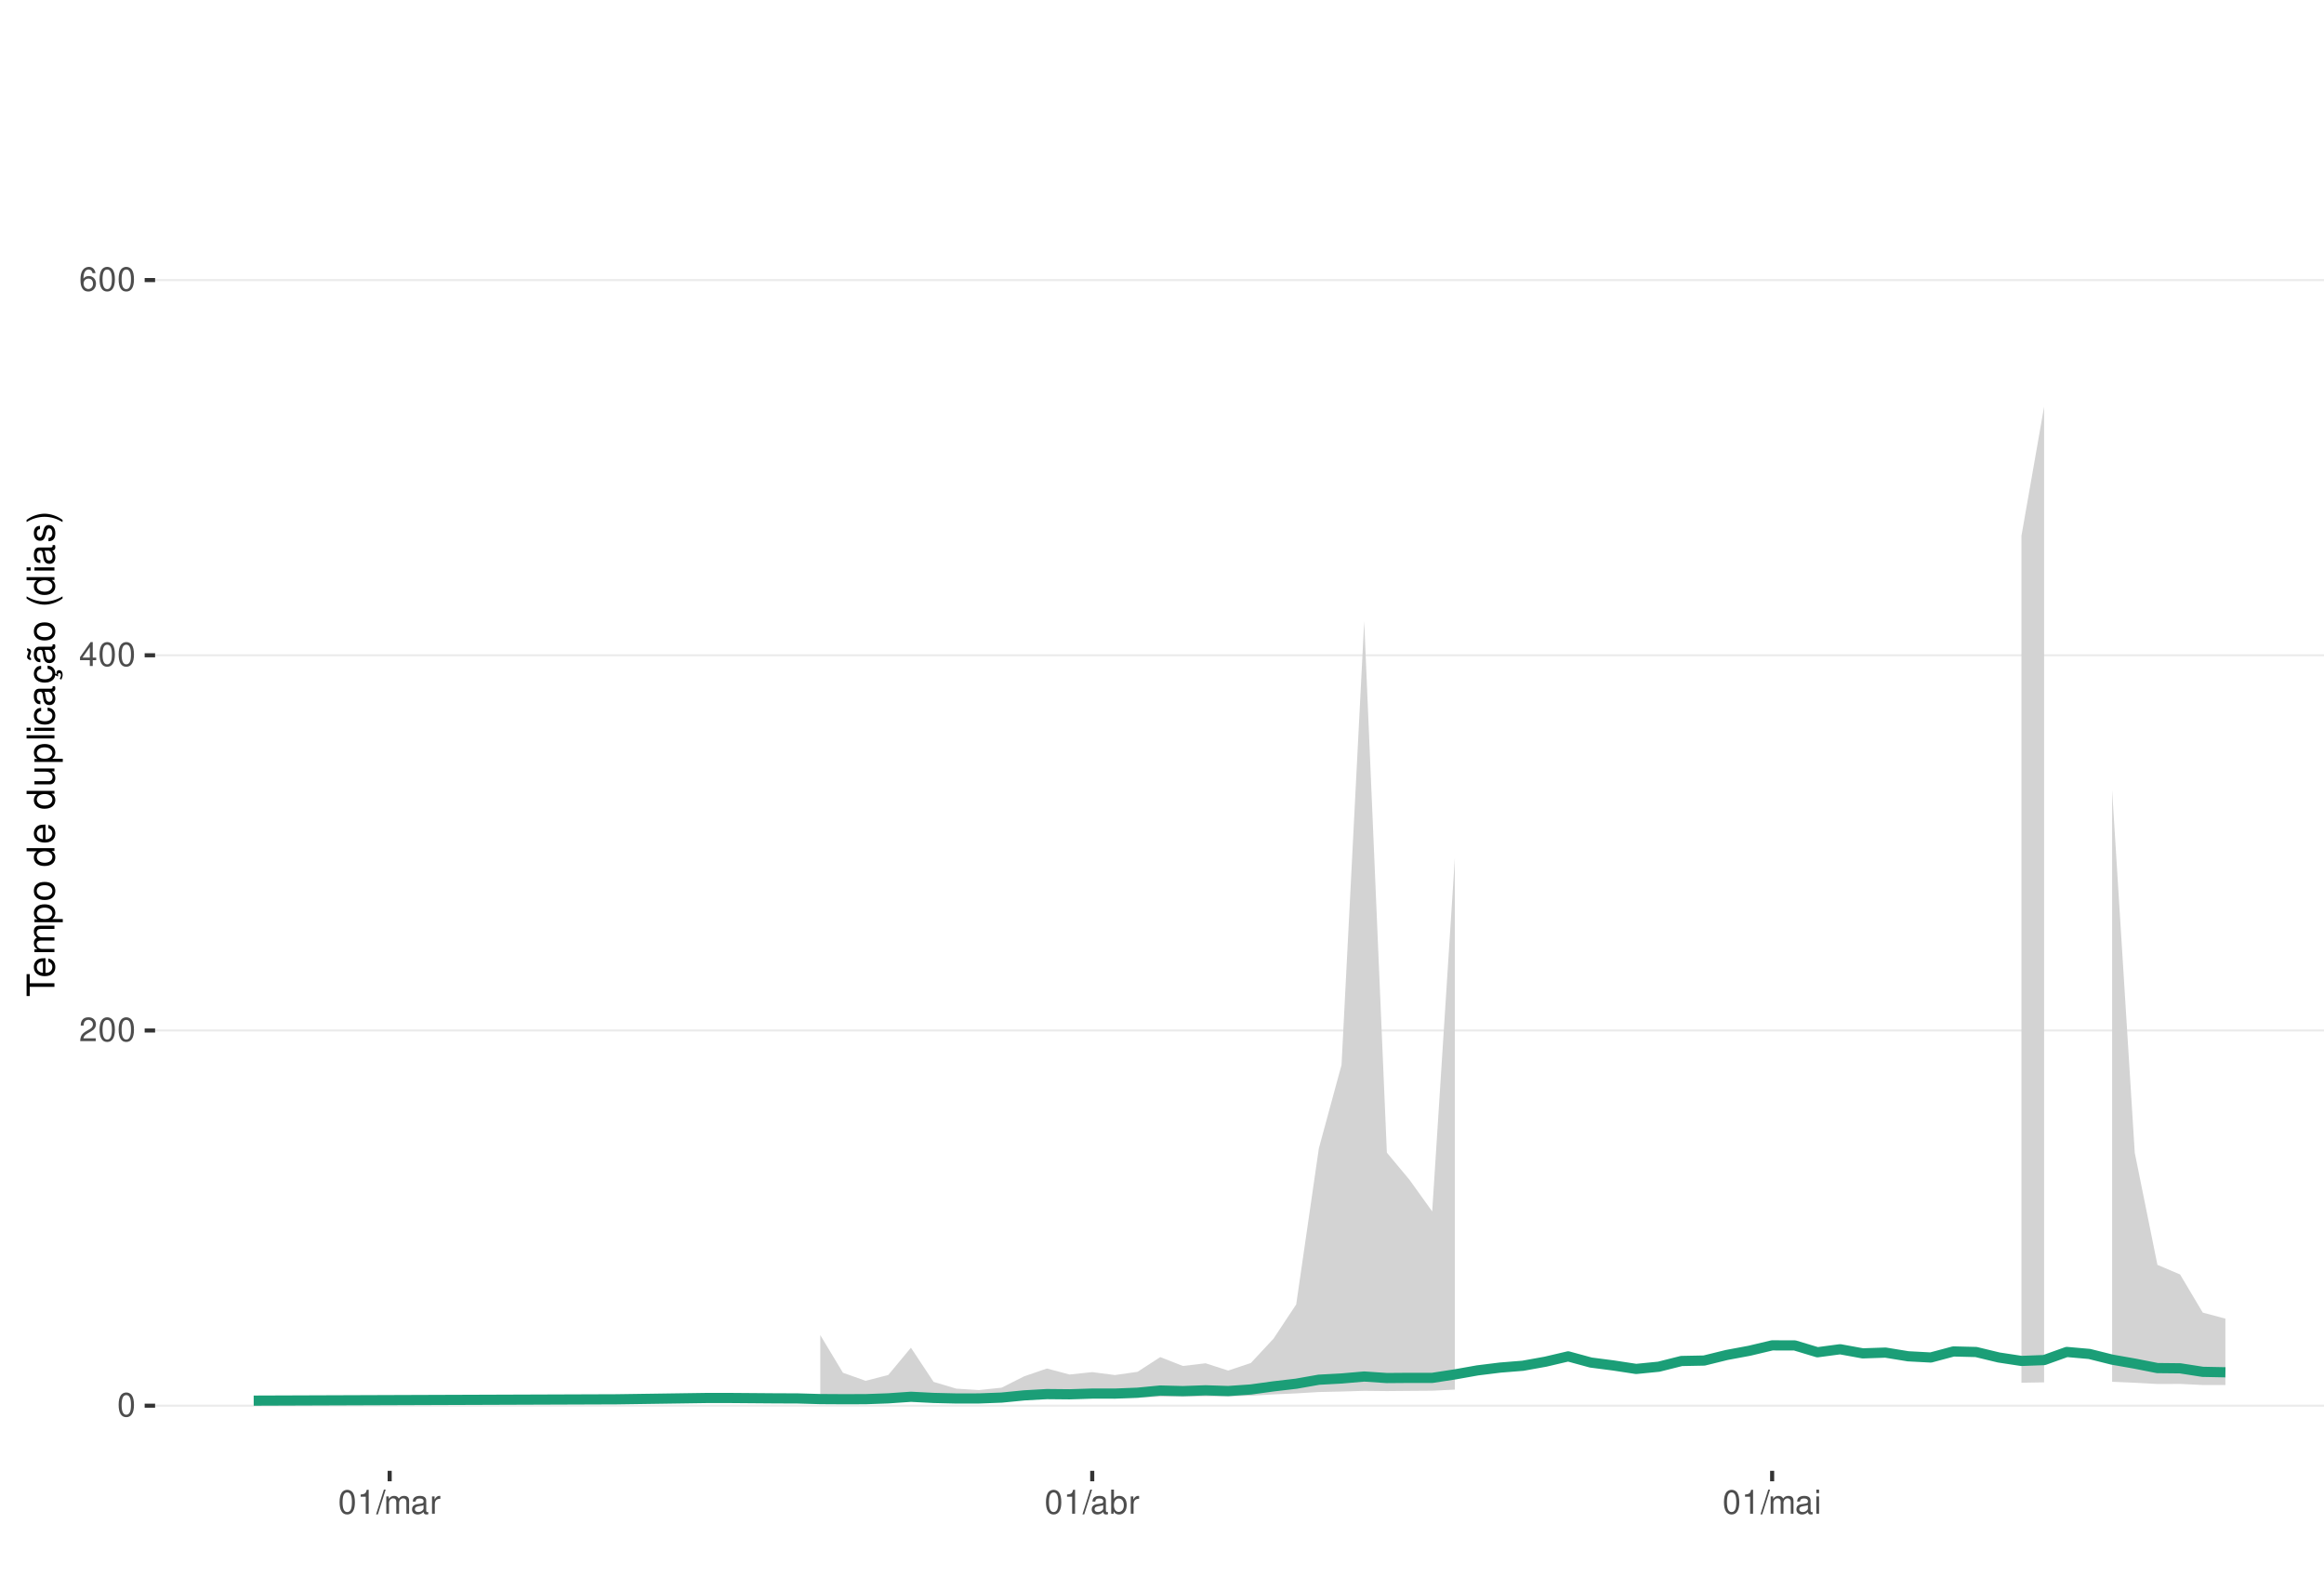
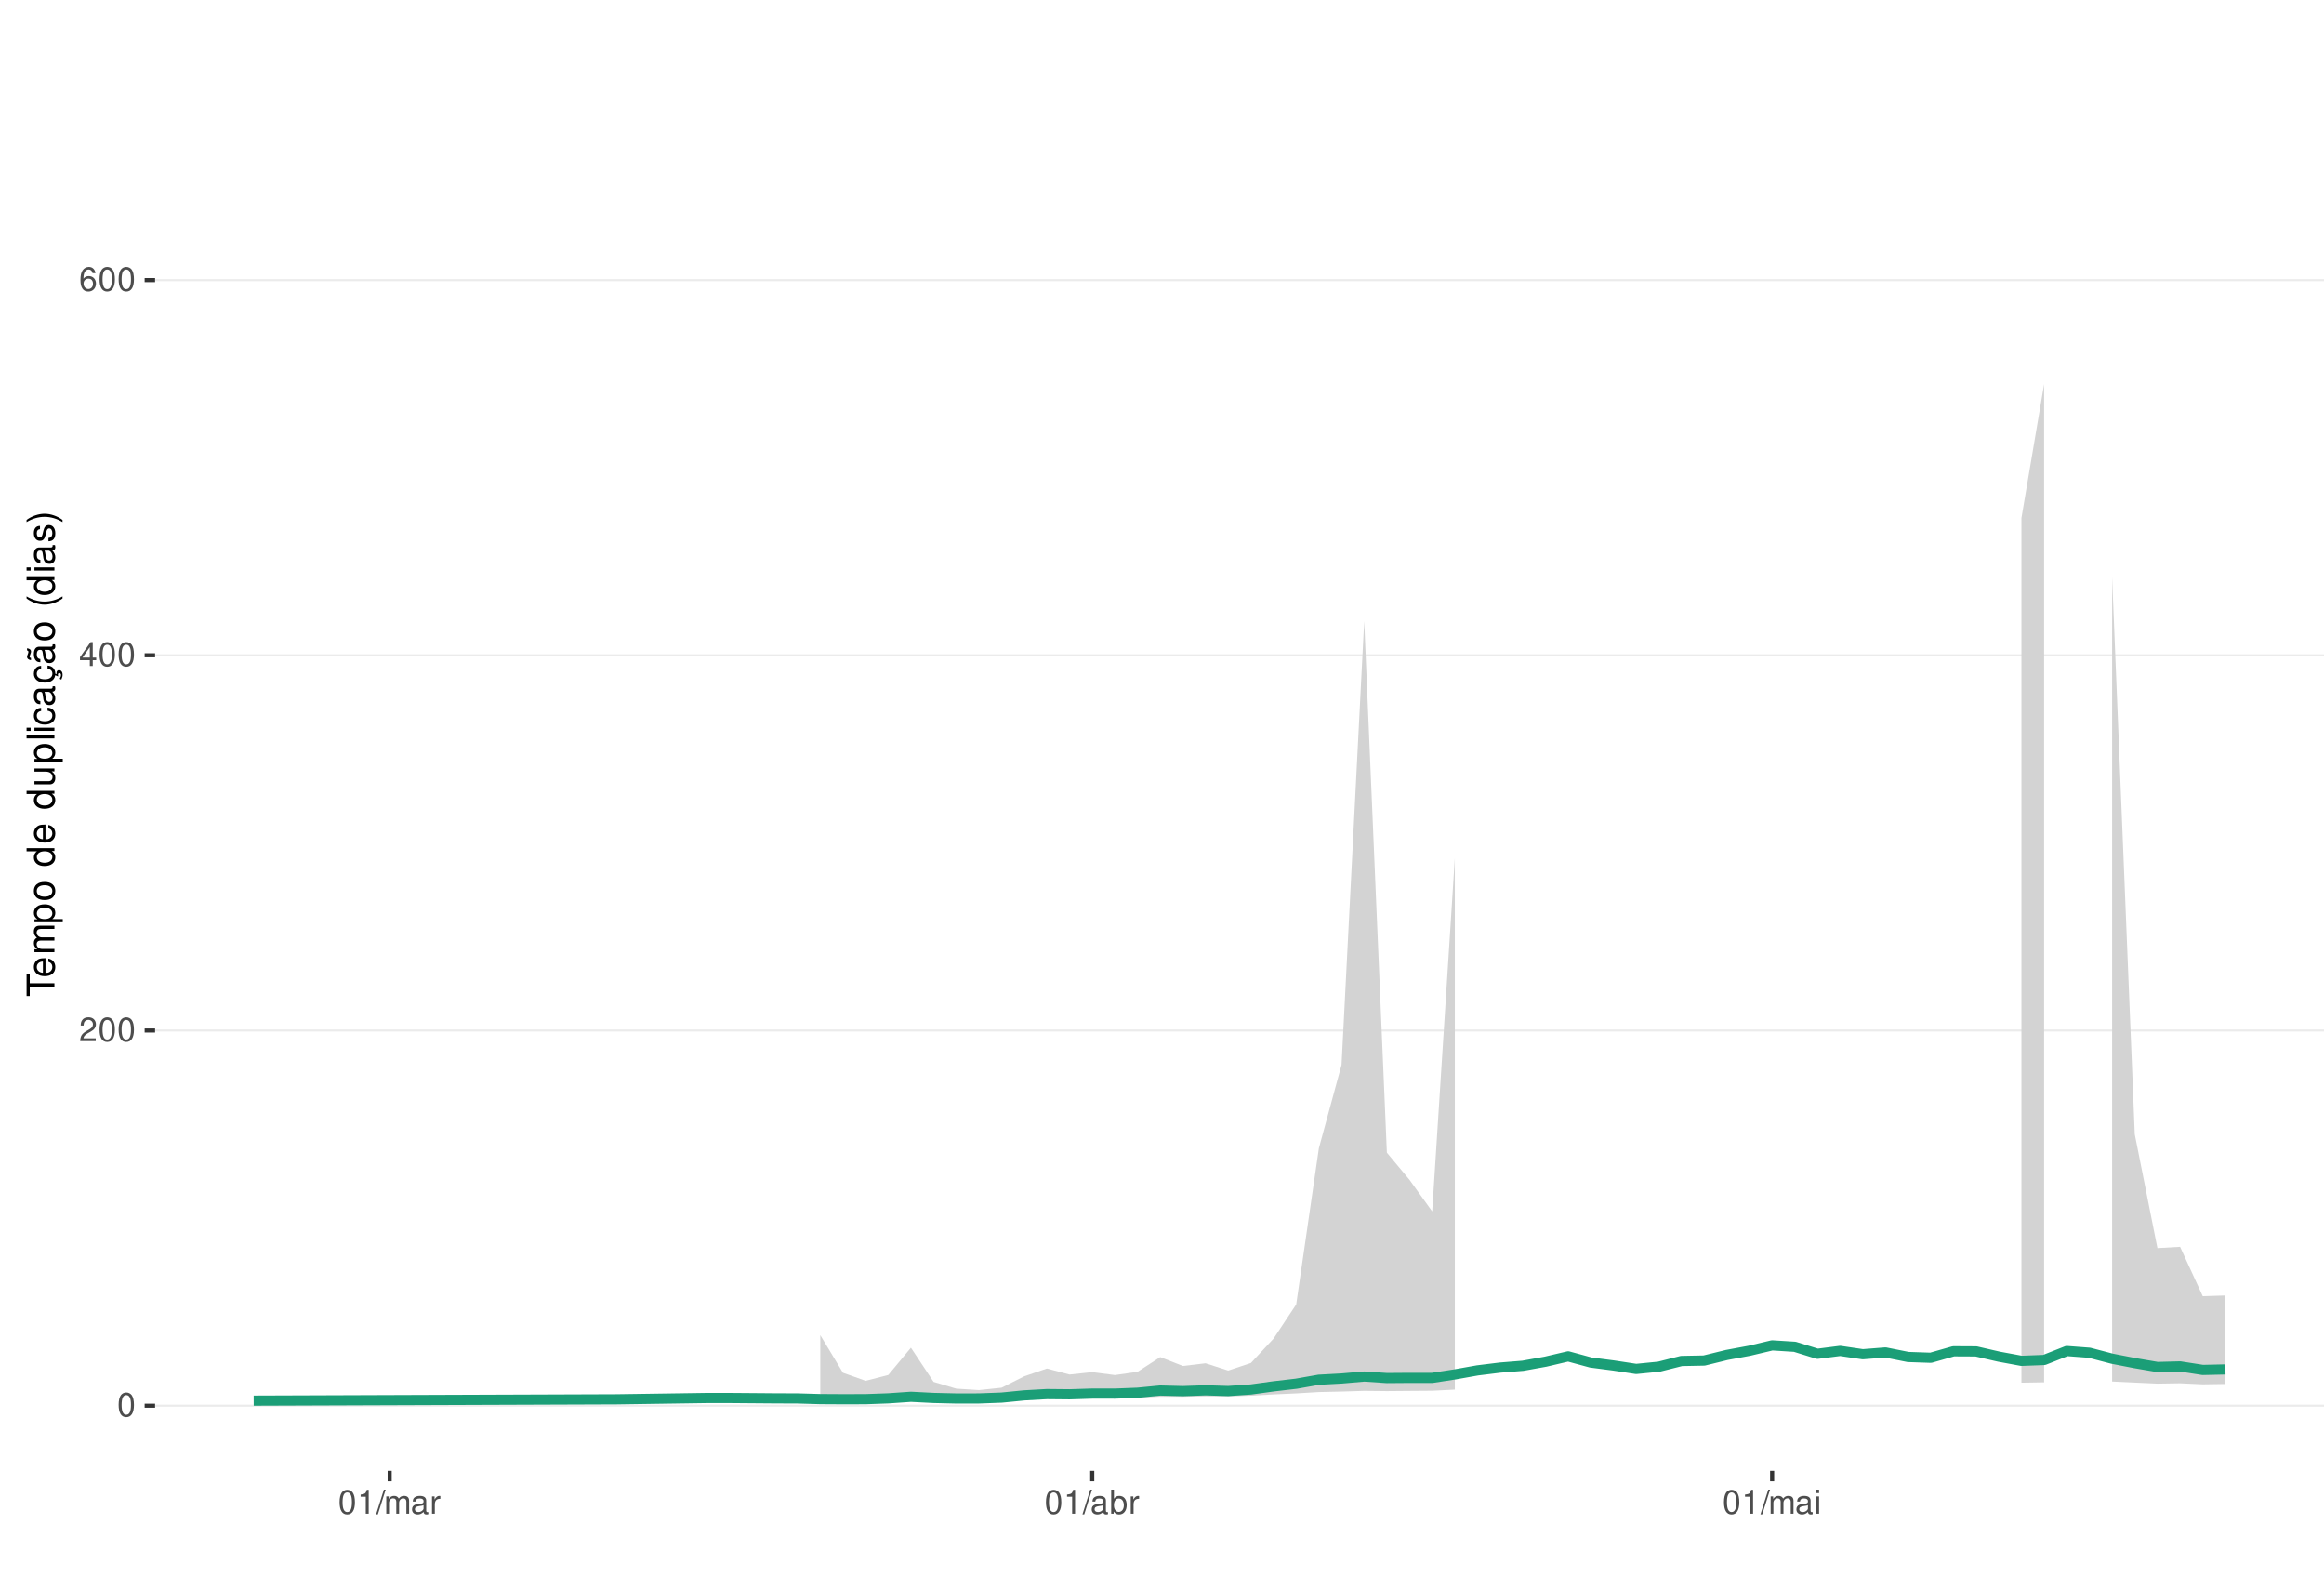
<svg xmlns="http://www.w3.org/2000/svg" xmlns:xlink="http://www.w3.org/1999/xlink" width="609pt" height="413pt" viewBox="0 0 609 413" version="1.1">
  <defs>
    <g>
      <symbol overflow="visible" id="glyph0-0">
        <path style="stroke:none;" d="" />
      </symbol>
      <symbol overflow="visible" id="glyph0-1">
        <path style="stroke:none;" d="M 2.375 -6.266 C 1.812 -6.266 1.297 -6 0.969 -5.578 C 0.578 -5.016 0.375 -4.188 0.375 -3.031 C 0.375 -0.922 1.062 0.203 2.375 0.203 C 3.672 0.203 4.391 -0.922 4.391 -2.984 C 4.391 -4.188 4.203 -5 3.797 -5.578 C 3.469 -6 2.953 -6.266 2.375 -6.266 Z M 2.375 -5.578 C 3.203 -5.578 3.609 -4.75 3.609 -3.047 C 3.609 -1.266 3.219 -0.438 2.359 -0.438 C 1.562 -0.438 1.156 -1.297 1.156 -3.016 C 1.156 -4.75 1.562 -5.578 2.375 -5.578 Z M 2.375 -5.578 " />
      </symbol>
      <symbol overflow="visible" id="glyph0-2">
        <path style="stroke:none;" d="M 4.375 -0.75 L 1.156 -0.75 C 1.234 -1.266 1.5 -1.594 2.266 -2.062 L 3.125 -2.547 C 3.984 -3.016 4.422 -3.656 4.422 -4.438 C 4.422 -4.953 4.219 -5.438 3.859 -5.781 C 3.484 -6.109 3.031 -6.266 2.453 -6.266 C 1.672 -6.266 1.094 -5.984 0.766 -5.438 C 0.547 -5.109 0.453 -4.719 0.438 -4.094 L 1.188 -4.094 C 1.219 -4.516 1.266 -4.766 1.375 -4.984 C 1.578 -5.359 1.969 -5.594 2.438 -5.594 C 3.125 -5.594 3.641 -5.094 3.641 -4.422 C 3.641 -3.906 3.359 -3.484 2.812 -3.172 L 2.016 -2.703 C 0.734 -1.969 0.359 -1.375 0.297 -0.016 L 4.375 -0.016 Z M 4.375 -0.75 " />
      </symbol>
      <symbol overflow="visible" id="glyph0-3">
        <path style="stroke:none;" d="M 2.828 -1.516 L 2.828 0 L 3.594 0 L 3.594 -1.516 L 4.5 -1.516 L 4.5 -2.203 L 3.594 -2.203 L 3.594 -6.266 L 3.031 -6.266 L 0.25 -2.312 L 0.25 -1.516 Z M 2.828 -2.203 L 0.906 -2.203 L 2.828 -4.953 Z M 2.828 -2.203 " />
      </symbol>
      <symbol overflow="visible" id="glyph0-4">
        <path style="stroke:none;" d="M 4.312 -4.625 C 4.156 -5.656 3.5 -6.266 2.578 -6.266 C 1.891 -6.266 1.297 -5.922 0.922 -5.359 C 0.531 -4.75 0.375 -3.984 0.375 -2.859 C 0.375 -1.797 0.516 -1.141 0.891 -0.578 C 1.219 -0.062 1.75 0.203 2.438 0.203 C 3.594 0.203 4.438 -0.672 4.438 -1.891 C 4.438 -3.047 3.656 -3.859 2.562 -3.859 C 1.953 -3.859 1.484 -3.641 1.156 -3.172 C 1.156 -4.719 1.641 -5.578 2.516 -5.578 C 3.062 -5.578 3.422 -5.234 3.547 -4.625 Z M 2.469 -3.188 C 3.203 -3.188 3.656 -2.672 3.656 -1.828 C 3.656 -1.047 3.141 -0.469 2.438 -0.469 C 1.734 -0.469 1.188 -1.078 1.188 -1.875 C 1.188 -2.656 1.719 -3.188 2.469 -3.188 Z M 2.469 -3.188 " />
      </symbol>
      <symbol overflow="visible" id="glyph0-5">
        <path style="stroke:none;" d="M 2.234 -4.453 L 2.234 0 L 3 0 L 3 -6.266 L 2.5 -6.266 C 2.234 -5.297 2.062 -5.172 0.891 -5.016 L 0.891 -4.453 Z M 2.234 -4.453 " />
      </symbol>
      <symbol overflow="visible" id="glyph0-6">
        <path style="stroke:none;" d="M 1.984 -6.312 L -0.062 0.172 L 0.406 0.172 L 2.453 -6.312 Z M 1.984 -6.312 " />
      </symbol>
      <symbol overflow="visible" id="glyph0-7">
        <path style="stroke:none;" d="M 0.609 -4.531 L 0.609 0 L 1.328 0 L 1.328 -2.844 C 1.328 -3.5 1.812 -4.031 2.391 -4.031 C 2.938 -4.031 3.234 -3.703 3.234 -3.125 L 3.234 0 L 3.969 0 L 3.969 -2.844 C 3.969 -3.5 4.438 -4.031 5.031 -4.031 C 5.562 -4.031 5.875 -3.703 5.875 -3.125 L 5.875 0 L 6.594 0 L 6.594 -3.406 C 6.594 -4.219 6.125 -4.672 5.281 -4.672 C 4.672 -4.672 4.312 -4.484 3.891 -3.969 C 3.625 -4.453 3.25 -4.672 2.672 -4.672 C 2.062 -4.672 1.656 -4.438 1.266 -3.891 L 1.266 -4.531 Z M 0.609 -4.531 " />
      </symbol>
      <symbol overflow="visible" id="glyph0-8">
        <path style="stroke:none;" d="M 4.625 -0.422 C 4.547 -0.406 4.516 -0.406 4.469 -0.406 C 4.219 -0.406 4.078 -0.531 4.078 -0.766 L 4.078 -3.422 C 4.078 -4.234 3.5 -4.672 2.375 -4.672 C 1.719 -4.672 1.188 -4.469 0.875 -4.141 C 0.672 -3.906 0.578 -3.641 0.562 -3.188 L 1.297 -3.188 C 1.344 -3.75 1.672 -4 2.359 -4 C 3.016 -4 3.375 -3.75 3.375 -3.328 L 3.375 -3.141 C 3.359 -2.828 3.203 -2.703 2.609 -2.625 C 1.594 -2.5 1.438 -2.469 1.156 -2.359 C 0.625 -2.125 0.359 -1.734 0.359 -1.141 C 0.359 -0.312 0.938 0.203 1.859 0.203 C 2.422 0.203 2.875 0 3.391 -0.469 C 3.438 0 3.672 0.203 4.141 0.203 C 4.297 0.203 4.391 0.188 4.625 0.125 Z M 3.375 -1.422 C 3.375 -1.188 3.297 -1.031 3.078 -0.844 C 2.781 -0.578 2.438 -0.438 2.016 -0.438 C 1.453 -0.438 1.109 -0.703 1.109 -1.156 C 1.109 -1.641 1.422 -1.875 2.203 -1.984 C 2.984 -2.094 3.125 -2.125 3.375 -2.234 Z M 3.375 -1.422 " />
      </symbol>
      <symbol overflow="visible" id="glyph0-9">
        <path style="stroke:none;" d="M 0.594 -4.531 L 0.594 0 L 1.328 0 L 1.328 -2.359 C 1.328 -3.438 1.781 -3.938 2.781 -3.906 L 2.781 -4.641 C 2.656 -4.656 2.594 -4.672 2.5 -4.672 C 2.031 -4.672 1.672 -4.391 1.266 -3.719 L 1.266 -4.531 Z M 0.594 -4.531 " />
      </symbol>
      <symbol overflow="visible" id="glyph0-10">
        <path style="stroke:none;" d="M 0.469 -6.312 L 0.469 0 L 1.109 0 L 1.109 -0.578 C 1.469 -0.047 1.922 0.203 2.547 0.203 C 3.75 0.203 4.531 -0.781 4.531 -2.281 C 4.531 -3.75 3.797 -4.672 2.594 -4.672 C 1.969 -4.672 1.531 -4.438 1.188 -3.922 L 1.188 -6.312 Z M 2.453 -3.984 C 3.25 -3.984 3.781 -3.297 3.781 -2.203 C 3.781 -1.172 3.234 -0.469 2.453 -0.469 C 1.672 -0.469 1.188 -1.172 1.188 -2.234 C 1.188 -3.297 1.672 -3.984 2.453 -3.984 Z M 2.453 -3.984 " />
      </symbol>
      <symbol overflow="visible" id="glyph0-11">
        <path style="stroke:none;" d="M 1.297 -4.531 L 0.578 -4.531 L 0.578 0 L 1.297 0 Z M 1.297 -6.312 L 0.578 -6.312 L 0.578 -5.406 L 1.297 -5.406 Z M 1.297 -6.312 " />
      </symbol>
      <symbol overflow="visible" id="glyph1-0">
        <path style="stroke:none;" d="" />
      </symbol>
      <symbol overflow="visible" id="glyph1-1">
        <path style="stroke:none;" d="M -6.469 -3.547 L -6.469 -5.938 L -7.297 -5.938 L -7.297 -0.203 L -6.469 -0.203 L -6.469 -2.609 L 0 -2.609 L 0 -3.547 Z M -6.469 -3.547 " />
      </symbol>
      <symbol overflow="visible" id="glyph1-2">
        <path style="stroke:none;" d="M -2.344 -5.125 C -3.141 -5.125 -3.625 -5.062 -4.016 -4.922 C -4.875 -4.578 -5.391 -3.781 -5.391 -2.797 C -5.391 -1.344 -4.281 -0.406 -2.547 -0.406 C -0.812 -0.406 0.234 -1.297 0.234 -2.781 C 0.234 -3.984 -0.453 -4.812 -1.594 -5.016 L -1.594 -4.188 C -0.906 -3.953 -0.547 -3.484 -0.547 -2.812 C -0.547 -2.281 -0.781 -1.828 -1.219 -1.547 C -1.516 -1.344 -1.812 -1.281 -2.344 -1.266 Z M -3.016 -1.297 C -3.984 -1.359 -4.625 -1.953 -4.625 -2.797 C -4.625 -3.641 -3.953 -4.234 -3.016 -4.234 Z M -3.016 -1.297 " />
      </symbol>
      <symbol overflow="visible" id="glyph1-3">
        <path style="stroke:none;" d="M -5.234 -0.703 L 0 -0.703 L 0 -1.547 L -3.297 -1.547 C -4.047 -1.547 -4.656 -2.094 -4.656 -2.766 C -4.656 -3.391 -4.281 -3.734 -3.609 -3.734 L 0 -3.734 L 0 -4.578 L -3.297 -4.578 C -4.047 -4.578 -4.656 -5.125 -4.656 -5.812 C -4.656 -6.422 -4.266 -6.781 -3.609 -6.781 L 0 -6.781 L 0 -7.625 L -3.938 -7.625 C -4.875 -7.625 -5.391 -7.078 -5.391 -6.094 C -5.391 -5.406 -5.188 -4.984 -4.594 -4.484 C -5.156 -4.188 -5.391 -3.766 -5.391 -3.078 C -5.391 -2.375 -5.125 -1.906 -4.5 -1.469 L -5.234 -1.469 Z M -5.234 -0.703 " />
      </symbol>
      <symbol overflow="visible" id="glyph1-4">
        <path style="stroke:none;" d="M 2.188 -0.547 L 2.188 -1.375 L -0.547 -1.375 C -0.016 -1.812 0.234 -2.312 0.234 -2.984 C 0.234 -4.344 -0.859 -5.234 -2.531 -5.234 C -4.297 -5.234 -5.391 -4.375 -5.391 -2.984 C -5.391 -2.266 -5.062 -1.703 -4.453 -1.312 L -5.234 -1.312 L -5.234 -0.547 Z M -4.609 -2.844 C -4.609 -3.766 -3.797 -4.359 -2.547 -4.359 C -1.359 -4.359 -0.547 -3.75 -0.547 -2.844 C -0.547 -1.953 -1.344 -1.375 -2.578 -1.375 C -3.812 -1.375 -4.609 -1.953 -4.609 -2.844 Z M -4.609 -2.844 " />
      </symbol>
      <symbol overflow="visible" id="glyph1-5">
        <path style="stroke:none;" d="M -5.391 -2.719 C -5.391 -1.234 -4.344 -0.359 -2.578 -0.359 C -0.812 -0.359 0.234 -1.234 0.234 -2.734 C 0.234 -4.203 -0.812 -5.094 -2.547 -5.094 C -4.359 -5.094 -5.391 -4.234 -5.391 -2.719 Z M -4.625 -2.734 C -4.625 -3.672 -3.844 -4.234 -2.547 -4.234 C -1.312 -4.234 -0.547 -3.656 -0.547 -2.734 C -0.547 -1.797 -1.312 -1.234 -2.578 -1.234 C -3.844 -1.234 -4.625 -1.797 -4.625 -2.734 Z M -4.625 -2.734 " />
      </symbol>
      <symbol overflow="visible" id="glyph1-6">
        <path style="stroke:none;" d="" />
      </symbol>
      <symbol overflow="visible" id="glyph1-7">
        <path style="stroke:none;" d="M -7.297 -4.953 L -7.297 -4.125 L -4.578 -4.125 C -5.109 -3.766 -5.391 -3.203 -5.391 -2.516 C -5.391 -1.156 -4.297 -0.266 -2.625 -0.266 C -0.859 -0.266 0.234 -1.125 0.234 -2.547 C 0.234 -3.266 -0.047 -3.766 -0.688 -4.203 L 0 -4.203 L 0 -4.953 Z M -4.609 -2.656 C -4.609 -3.547 -3.812 -4.125 -2.562 -4.125 C -1.344 -4.125 -0.547 -3.547 -0.547 -2.656 C -0.547 -1.734 -1.359 -1.125 -2.578 -1.125 C -3.797 -1.125 -4.609 -1.734 -4.609 -2.656 Z M -4.609 -2.656 " />
      </symbol>
      <symbol overflow="visible" id="glyph1-8">
        <path style="stroke:none;" d="M 0 -4.812 L -5.234 -4.812 L -5.234 -3.984 L -2.266 -3.984 C -1.203 -3.984 -0.5 -3.438 -0.5 -2.562 C -0.5 -1.906 -0.906 -1.484 -1.531 -1.484 L -5.234 -1.484 L -5.234 -0.656 L -1.203 -0.656 C -0.328 -0.656 0.234 -1.297 0.234 -2.312 C 0.234 -3.094 -0.047 -3.578 -0.734 -4.062 L 0 -4.062 Z M 0 -4.812 " />
      </symbol>
      <symbol overflow="visible" id="glyph1-9">
        <path style="stroke:none;" d="M -7.297 -1.516 L -7.297 -0.688 L 0 -0.688 L 0 -1.516 Z M -7.297 -1.516 " />
      </symbol>
      <symbol overflow="visible" id="glyph1-10">
        <path style="stroke:none;" d="M -5.234 -1.5 L -5.234 -0.672 L 0 -0.672 L 0 -1.5 Z M -7.297 -1.5 L -7.297 -0.656 L -6.234 -0.656 L -6.234 -1.5 Z M -7.297 -1.5 " />
      </symbol>
      <symbol overflow="visible" id="glyph1-11">
        <path style="stroke:none;" d="M -3.484 -4.703 C -3.984 -4.672 -4.312 -4.562 -4.609 -4.359 C -5.094 -4 -5.391 -3.375 -5.391 -2.641 C -5.391 -1.219 -4.266 -0.312 -2.531 -0.312 C -0.844 -0.312 0.234 -1.203 0.234 -2.625 C 0.234 -3.875 -0.516 -4.672 -1.797 -4.766 L -1.797 -3.938 C -0.953 -3.797 -0.547 -3.359 -0.547 -2.656 C -0.547 -1.734 -1.297 -1.188 -2.531 -1.188 C -3.844 -1.188 -4.625 -1.719 -4.625 -2.625 C -4.625 -3.328 -4.203 -3.766 -3.484 -3.875 Z M -3.484 -4.703 " />
      </symbol>
      <symbol overflow="visible" id="glyph1-12">
        <path style="stroke:none;" d="M -0.484 -5.344 C -0.469 -5.266 -0.469 -5.219 -0.469 -5.172 C -0.469 -4.875 -0.625 -4.719 -0.875 -4.719 L -3.953 -4.719 C -4.891 -4.719 -5.391 -4.047 -5.391 -2.75 C -5.391 -1.984 -5.172 -1.375 -4.781 -1.016 C -4.516 -0.766 -4.203 -0.672 -3.688 -0.656 L -3.688 -1.484 C -4.328 -1.562 -4.625 -1.938 -4.625 -2.719 C -4.625 -3.484 -4.344 -3.891 -3.844 -3.891 L -3.625 -3.891 C -3.266 -3.875 -3.125 -3.703 -3.047 -3.016 C -2.891 -1.844 -2.844 -1.656 -2.719 -1.344 C -2.453 -0.734 -2 -0.422 -1.312 -0.422 C -0.375 -0.422 0.234 -1.078 0.234 -2.141 C 0.234 -2.797 0 -3.328 -0.547 -3.922 C 0 -3.984 0.234 -4.234 0.234 -4.781 C 0.234 -4.953 0.203 -5.062 0.141 -5.344 Z M -1.656 -3.891 C -1.375 -3.891 -1.203 -3.812 -0.969 -3.562 C -0.656 -3.219 -0.5 -2.812 -0.5 -2.312 C -0.5 -1.672 -0.812 -1.297 -1.344 -1.297 C -1.891 -1.297 -2.172 -1.656 -2.297 -2.547 C -2.422 -3.438 -2.453 -3.609 -2.594 -3.891 Z M -1.656 -3.891 " />
      </symbol>
      <symbol overflow="visible" id="glyph1-13">
        <path style="stroke:none;" d="M 0.234 -2.641 C 0.234 -3.875 -0.547 -4.703 -1.797 -4.766 L -1.797 -3.938 C -0.953 -3.797 -0.531 -3.359 -0.531 -2.656 C -0.531 -1.734 -1.281 -1.188 -2.516 -1.188 C -3.844 -1.188 -4.625 -1.719 -4.625 -2.625 C -4.625 -3.328 -4.203 -3.766 -3.484 -3.875 L -3.484 -4.703 C -3.984 -4.672 -4.312 -4.562 -4.609 -4.359 C -5.094 -4 -5.391 -3.375 -5.391 -2.641 C -5.391 -1.219 -4.266 -0.312 -2.531 -0.312 C -1.469 -0.312 -0.625 -0.672 -0.156 -1.312 C 0.047 -1.594 0.125 -1.812 0.203 -2.25 L 0.922 -1.938 L 0.984 -2.062 C 0.938 -2.188 0.906 -2.25 0.906 -2.375 C 0.906 -2.656 1.047 -2.828 1.281 -2.828 C 1.547 -2.828 1.734 -2.594 1.734 -2.297 C 1.734 -2.031 1.672 -1.844 1.438 -1.406 L 1.406 -1.312 L 1.812 -1.094 C 2.078 -1.75 2.141 -1.953 2.141 -2.344 C 2.141 -3.109 1.781 -3.578 1.203 -3.578 C 0.781 -3.578 0.547 -3.297 0.547 -2.797 C 0.547 -2.703 0.547 -2.641 0.562 -2.516 Z M 0.234 -2.641 " />
      </symbol>
      <symbol overflow="visible" id="glyph1-14">
        <path style="stroke:none;" d="M -0.484 -5.344 C -0.469 -5.266 -0.469 -5.219 -0.469 -5.172 C -0.469 -4.875 -0.625 -4.719 -0.875 -4.719 L -3.953 -4.719 C -4.891 -4.719 -5.391 -4.047 -5.391 -2.75 C -5.391 -1.984 -5.172 -1.375 -4.781 -1.016 C -4.516 -0.766 -4.203 -0.672 -3.688 -0.656 L -3.688 -1.484 C -4.328 -1.562 -4.625 -1.938 -4.625 -2.719 C -4.625 -3.484 -4.344 -3.891 -3.844 -3.891 L -3.625 -3.891 C -3.266 -3.875 -3.125 -3.703 -3.047 -3.016 C -2.891 -1.844 -2.844 -1.656 -2.719 -1.344 C -2.453 -0.734 -2 -0.422 -1.312 -0.422 C -0.375 -0.422 0.234 -1.078 0.234 -2.141 C 0.234 -2.797 0 -3.328 -0.547 -3.922 C 0 -3.984 0.234 -4.234 0.234 -4.781 C 0.234 -4.953 0.203 -5.062 0.141 -5.344 Z M -1.656 -3.891 C -1.375 -3.891 -1.203 -3.812 -0.969 -3.562 C -0.656 -3.219 -0.5 -2.812 -0.5 -2.312 C -0.5 -1.672 -0.812 -1.297 -1.344 -1.297 C -1.891 -1.297 -2.172 -1.656 -2.297 -2.547 C -2.422 -3.438 -2.453 -3.609 -2.594 -3.891 Z M -7.172 -3.75 C -6.922 -3.672 -6.812 -3.547 -6.812 -3.375 C -6.812 -3.25 -6.875 -2.984 -6.984 -2.734 C -7.156 -2.312 -7.172 -2.25 -7.172 -2.047 C -7.172 -1.594 -6.797 -1.297 -6.141 -1.188 L -6.141 -1.766 C -6.375 -1.812 -6.5 -1.938 -6.5 -2.094 C -6.5 -2.203 -6.469 -2.344 -6.375 -2.578 C -6.156 -3.156 -6.125 -3.234 -6.125 -3.438 C -6.125 -3.922 -6.484 -4.219 -7.172 -4.312 Z M -7.172 -3.75 " />
      </symbol>
      <symbol overflow="visible" id="glyph1-15">
        <path style="stroke:none;" d="M -7.297 -2.359 C -5.984 -1.359 -4.156 -0.734 -2.594 -0.734 C -1.016 -0.734 0.812 -1.359 2.125 -2.359 L 2.125 -2.906 C 0.688 -2.031 -0.984 -1.547 -2.594 -1.547 C -4.188 -1.547 -5.875 -2.031 -7.297 -2.906 Z M -7.297 -2.359 " />
      </symbol>
      <symbol overflow="visible" id="glyph1-16">
        <path style="stroke:none;" d="M -3.781 -4.375 C -4.812 -4.375 -5.391 -3.688 -5.391 -2.484 C -5.391 -1.266 -4.766 -0.469 -3.797 -0.469 C -2.969 -0.469 -2.578 -0.891 -2.281 -2.125 L -2.094 -2.906 C -1.953 -3.484 -1.734 -3.719 -1.375 -3.719 C -0.875 -3.719 -0.547 -3.234 -0.547 -2.5 C -0.547 -2.047 -0.672 -1.672 -0.891 -1.453 C -1.047 -1.328 -1.188 -1.266 -1.562 -1.219 L -1.562 -0.344 C -0.344 -0.375 0.234 -1.062 0.234 -2.438 C 0.234 -3.75 -0.422 -4.594 -1.438 -4.594 C -2.203 -4.594 -2.641 -4.156 -2.891 -3.109 L -3.078 -2.312 C -3.234 -1.625 -3.453 -1.344 -3.828 -1.344 C -4.312 -1.344 -4.625 -1.766 -4.625 -2.453 C -4.625 -3.125 -4.328 -3.484 -3.781 -3.5 Z M -3.781 -4.375 " />
      </symbol>
      <symbol overflow="visible" id="glyph1-17">
        <path style="stroke:none;" d="M 2.125 -0.938 C 0.812 -1.938 -1.016 -2.562 -2.578 -2.562 C -4.156 -2.562 -5.984 -1.938 -7.297 -0.938 L -7.297 -0.375 C -5.859 -1.266 -4.188 -1.75 -2.578 -1.75 C -0.984 -1.75 0.703 -1.266 2.125 -0.375 Z M 2.125 -0.938 " />
      </symbol>
    </g>
    <clipPath id="clip1">
      <path d="M 40.645 9.961 L 609 9.961 L 609 385.328 L 40.645 385.328 Z M 40.645 9.961 " />
    </clipPath>
    <clipPath id="clip2">
      <path d="M 40.645 368 L 609 368 L 609 369 L 40.645 369 Z M 40.645 368 " />
    </clipPath>
    <clipPath id="clip3">
      <path d="M 40.645 269 L 609 269 L 609 271 L 40.645 271 Z M 40.645 269 " />
    </clipPath>
    <clipPath id="clip4">
      <path d="M 40.645 171 L 609 171 L 609 172 L 40.645 172 Z M 40.645 171 " />
    </clipPath>
    <clipPath id="clip5">
      <path d="M 40.645 73 L 609 73 L 609 74 L 40.645 74 Z M 40.645 73 " />
    </clipPath>
  </defs>
  <g id="surface344">
    <rect x="0" y="0" width="609" height="413" style="fill:rgb(100%,100%,100%);fill-opacity:1;stroke:none;" />
    <rect x="0" y="0" width="609" height="413" style="fill:rgb(100%,100%,100%);fill-opacity:1;stroke:none;" />
    <path style="fill:none;stroke-width:1.067;stroke-linecap:round;stroke-linejoin:round;stroke:rgb(100%,100%,100%);stroke-opacity:1;stroke-miterlimit:10;" d="M 0 413 L 609 413 L 609 0 L 0 0 Z M 0 413 " />
    <g clip-path="url(#clip1)" clip-rule="nonzero">
      <path style=" stroke:none;fill-rule:nonzero;fill:rgb(100%,100%,100%);fill-opacity:1;" d="M 40.645 385.328 L 609 385.328 L 609 9.961 L 40.645 9.961 Z M 40.645 385.328 " />
    </g>
    <g clip-path="url(#clip2)" clip-rule="nonzero">
      <path style="fill:none;stroke-width:0.533;stroke-linecap:butt;stroke-linejoin:round;stroke:rgb(92.157%,92.157%,92.157%);stroke-opacity:1;stroke-miterlimit:10;" d="M 40.645 368.266 L 609 368.266 " />
    </g>
    <g clip-path="url(#clip3)" clip-rule="nonzero">
      <path style="fill:none;stroke-width:0.533;stroke-linecap:butt;stroke-linejoin:round;stroke:rgb(92.157%,92.157%,92.157%);stroke-opacity:1;stroke-miterlimit:10;" d="M 40.645 269.969 L 609 269.969 " />
    </g>
    <g clip-path="url(#clip4)" clip-rule="nonzero">
      <path style="fill:none;stroke-width:0.533;stroke-linecap:butt;stroke-linejoin:round;stroke:rgb(92.157%,92.157%,92.157%);stroke-opacity:1;stroke-miterlimit:10;" d="M 40.645 171.672 L 609 171.672 " />
    </g>
    <g clip-path="url(#clip5)" clip-rule="nonzero">
      <path style="fill:none;stroke-width:0.533;stroke-linecap:butt;stroke-linejoin:round;stroke:rgb(92.157%,92.157%,92.157%);stroke-opacity:1;stroke-miterlimit:10;" d="M 40.645 73.375 L 609 73.375 " />
    </g>
    <path style=" stroke:none;fill-rule:nonzero;fill:rgb(82.745%,82.745%,82.745%);fill-opacity:1;" d="M 214.953 349.773 L 220.891 359.633 L 226.832 361.75 L 232.77 360.219 L 238.707 353.074 L 244.648 362.031 L 250.586 363.797 L 256.523 364.176 L 262.465 363.547 L 268.402 360.562 L 274.34 358.527 L 280.281 360.098 L 286.219 359.469 L 292.16 360.238 L 298.098 359.387 L 304.035 355.535 L 309.977 357.859 L 315.914 357.152 L 321.852 359.062 L 327.793 357.078 L 333.73 350.695 L 339.668 341.734 L 345.609 300.812 L 351.547 278.98 L 357.488 162.738 L 363.426 301.977 L 369.363 309.094 L 375.305 317.375 L 381.242 224.758 L 381.242 364.051 L 375.305 364.344 L 369.363 364.387 L 363.426 364.438 L 357.488 364.375 L 351.547 364.559 L 345.609 364.688 L 339.668 365.043 L 333.73 365.309 L 327.793 365.645 L 321.852 365.844 L 315.914 365.812 L 309.977 365.93 L 304.035 365.914 L 298.098 366.168 L 292.16 366.297 L 286.219 366.336 L 280.281 366.445 L 274.34 366.469 L 268.402 366.629 L 262.465 366.902 L 256.523 367.035 L 250.586 367.074 L 244.648 367.059 L 238.707 367.012 L 232.77 367.18 L 226.832 367.293 L 220.891 367.336 L 214.953 367.371 Z M 214.953 349.773 " />
-     <path style=" stroke:none;fill-rule:nonzero;fill:rgb(82.745%,82.745%,82.745%);fill-opacity:1;" d="M 529.715 140.379 L 535.656 106.523 L 535.656 362.152 L 529.715 362.25 Z M 529.715 140.379 " />
-     <path style=" stroke:none;fill-rule:nonzero;fill:rgb(82.745%,82.745%,82.745%);fill-opacity:1;" d="M 553.473 206.977 L 559.41 302.023 L 565.348 331.367 L 571.289 333.891 L 577.227 343.871 L 583.164 345.457 L 583.164 362.852 L 577.227 362.848 L 571.289 362.559 L 565.348 362.582 L 559.41 362.254 L 553.473 362 Z M 553.473 206.977 " />
-     <path style="fill:none;stroke-width:2.667;stroke-linecap:butt;stroke-linejoin:round;stroke:rgb(10.588%,61.961%,46.667%);stroke-opacity:1;stroke-miterlimit:10;" d="M 66.48 366.941 L 161.504 366.594 L 185.258 366.246 L 191.195 366.246 L 203.074 366.34 L 209.012 366.363 L 214.953 366.535 L 220.891 366.57 L 226.832 366.555 L 232.77 366.34 L 238.707 365.93 L 244.648 366.234 L 250.586 366.375 L 256.523 366.367 L 262.465 366.145 L 268.402 365.559 L 274.34 365.223 L 280.281 365.281 L 286.219 365.094 L 292.16 365.098 L 298.098 364.867 L 304.035 364.293 L 309.977 364.445 L 315.914 364.238 L 321.852 364.426 L 327.793 364.016 L 333.73 363.199 L 339.668 362.508 L 345.609 361.461 L 351.547 361.137 L 357.488 360.625 L 363.426 361.023 L 369.363 360.977 L 375.305 360.98 L 381.242 360.07 L 387.18 359.016 L 393.121 358.281 L 399.059 357.805 L 404.996 356.738 L 410.938 355.344 L 416.875 356.961 L 422.816 357.73 L 428.754 358.637 L 434.691 358.051 L 440.633 356.555 L 446.57 356.438 L 452.508 354.977 L 458.449 353.871 L 464.387 352.461 L 470.324 352.48 L 476.266 354.27 L 482.203 353.48 L 488.145 354.559 L 494.082 354.355 L 500.02 355.324 L 505.961 355.641 L 511.898 354.055 L 517.836 354.203 L 523.777 355.637 L 529.715 356.539 L 535.656 356.316 L 541.594 354.188 L 547.531 354.711 L 553.473 356.199 L 559.41 357.242 L 565.348 358.41 L 571.289 358.473 L 577.227 359.398 L 583.164 359.516 " />
+     <path style=" stroke:none;fill-rule:nonzero;fill:rgb(82.745%,82.745%,82.745%);fill-opacity:1;" d="M 529.715 135.695 L 535.656 100.637 L 535.656 362.145 L 529.715 362.242 Z M 529.715 135.695 " />
+     <path style=" stroke:none;fill-rule:nonzero;fill:rgb(82.745%,82.745%,82.745%);fill-opacity:1;" d="M 553.473 151.156 L 559.41 297.168 L 565.348 326.98 L 571.289 326.645 L 577.227 339.582 L 583.164 339.391 L 583.164 362.582 L 577.227 362.672 L 571.289 362.395 L 565.348 362.488 L 559.41 362.215 L 553.473 361.934 Z M 553.473 151.156 " />
+     <path style="fill:none;stroke-width:2.667;stroke-linecap:butt;stroke-linejoin:round;stroke:rgb(10.588%,61.961%,46.667%);stroke-opacity:1;stroke-miterlimit:10;" d="M 66.48 366.941 L 161.504 366.594 L 185.258 366.246 L 191.195 366.246 L 203.074 366.34 L 209.012 366.363 L 214.953 366.535 L 220.891 366.57 L 226.832 366.555 L 232.77 366.34 L 238.707 365.93 L 244.648 366.234 L 250.586 366.375 L 256.523 366.367 L 262.465 366.145 L 268.402 365.559 L 274.34 365.223 L 280.281 365.281 L 286.219 365.094 L 292.16 365.098 L 298.098 364.867 L 304.035 364.293 L 309.977 364.445 L 315.914 364.238 L 321.852 364.426 L 327.793 364.016 L 333.73 363.199 L 339.668 362.508 L 345.609 361.461 L 351.547 361.137 L 357.488 360.625 L 363.426 361.023 L 369.363 360.977 L 375.305 360.98 L 381.242 360.07 L 387.18 359.016 L 393.121 358.281 L 399.059 357.805 L 404.996 356.738 L 410.938 355.344 L 416.875 356.961 L 422.816 357.73 L 428.754 358.637 L 434.691 358.051 L 440.633 356.555 L 446.57 356.438 L 452.508 354.977 L 458.449 353.871 L 464.387 352.461 L 470.324 352.836 L 476.266 354.672 L 482.203 353.914 L 488.145 354.789 L 494.082 354.32 L 500.02 355.508 L 505.961 355.711 L 511.898 354.016 L 517.836 354.047 L 523.777 355.414 L 529.715 356.516 L 535.656 356.293 L 541.594 353.945 L 547.531 354.395 L 553.473 355.957 L 559.41 357.113 L 565.348 358.125 L 571.289 357.973 L 577.227 358.898 L 583.164 358.766 " />
    <g style="fill:rgb(30.196%,30.196%,30.196%);fill-opacity:1;">
      <use xlink:href="#glyph0-1" x="30.715" y="371.071" />
    </g>
    <g style="fill:rgb(30.196%,30.196%,30.196%);fill-opacity:1;">
      <use xlink:href="#glyph0-2" x="20.715" y="272.774" />
      <use xlink:href="#glyph0-1" x="25.715" y="272.774" />
      <use xlink:href="#glyph0-1" x="30.715" y="272.774" />
    </g>
    <g style="fill:rgb(30.196%,30.196%,30.196%);fill-opacity:1;">
      <use xlink:href="#glyph0-3" x="20.715" y="174.478" />
      <use xlink:href="#glyph0-1" x="25.715" y="174.478" />
      <use xlink:href="#glyph0-1" x="30.715" y="174.478" />
    </g>
    <g style="fill:rgb(30.196%,30.196%,30.196%);fill-opacity:1;">
      <use xlink:href="#glyph0-4" x="20.715" y="76.181" />
      <use xlink:href="#glyph0-1" x="25.715" y="76.181" />
      <use xlink:href="#glyph0-1" x="30.715" y="76.181" />
    </g>
    <path style="fill:none;stroke-width:1.067;stroke-linecap:butt;stroke-linejoin:round;stroke:rgb(20%,20%,20%);stroke-opacity:1;stroke-miterlimit:10;" d="M 37.906 368.266 L 40.645 368.266 " />
    <path style="fill:none;stroke-width:1.067;stroke-linecap:butt;stroke-linejoin:round;stroke:rgb(20%,20%,20%);stroke-opacity:1;stroke-miterlimit:10;" d="M 37.906 269.969 L 40.645 269.969 " />
    <path style="fill:none;stroke-width:1.067;stroke-linecap:butt;stroke-linejoin:round;stroke:rgb(20%,20%,20%);stroke-opacity:1;stroke-miterlimit:10;" d="M 37.906 171.672 L 40.645 171.672 " />
    <path style="fill:none;stroke-width:1.067;stroke-linecap:butt;stroke-linejoin:round;stroke:rgb(20%,20%,20%);stroke-opacity:1;stroke-miterlimit:10;" d="M 37.906 73.375 L 40.645 73.375 " />
    <path style="fill:none;stroke-width:1.067;stroke-linecap:butt;stroke-linejoin:round;stroke:rgb(20%,20%,20%);stroke-opacity:1;stroke-miterlimit:10;" d="M 102.113 388.07 L 102.113 385.328 " />
    <path style="fill:none;stroke-width:1.067;stroke-linecap:butt;stroke-linejoin:round;stroke:rgb(20%,20%,20%);stroke-opacity:1;stroke-miterlimit:10;" d="M 286.219 388.07 L 286.219 385.328 " />
    <path style="fill:none;stroke-width:1.067;stroke-linecap:butt;stroke-linejoin:round;stroke:rgb(20%,20%,20%);stroke-opacity:1;stroke-miterlimit:10;" d="M 464.387 388.07 L 464.387 385.328 " />
    <g style="fill:rgb(30.196%,30.196%,30.196%);fill-opacity:1;">
      <use xlink:href="#glyph0-1" x="88.613" y="396.567" />
      <use xlink:href="#glyph0-5" x="93.613" y="396.567" />
      <use xlink:href="#glyph0-6" x="98.613" y="396.567" />
      <use xlink:href="#glyph0-7" x="100.613" y="396.567" />
      <use xlink:href="#glyph0-8" x="107.613" y="396.567" />
      <use xlink:href="#glyph0-9" x="112.613" y="396.567" />
    </g>
    <g style="fill:rgb(30.196%,30.196%,30.196%);fill-opacity:1;">
      <use xlink:href="#glyph0-1" x="273.719" y="396.567" />
      <use xlink:href="#glyph0-5" x="278.719" y="396.567" />
      <use xlink:href="#glyph0-6" x="283.719" y="396.567" />
      <use xlink:href="#glyph0-8" x="285.719" y="396.567" />
      <use xlink:href="#glyph0-10" x="290.719" y="396.567" />
      <use xlink:href="#glyph0-9" x="295.719" y="396.567" />
    </g>
    <g style="fill:rgb(30.196%,30.196%,30.196%);fill-opacity:1;">
      <use xlink:href="#glyph0-1" x="451.387" y="396.567" />
      <use xlink:href="#glyph0-5" x="456.387" y="396.567" />
      <use xlink:href="#glyph0-6" x="461.387" y="396.567" />
      <use xlink:href="#glyph0-7" x="463.387" y="396.567" />
      <use xlink:href="#glyph0-8" x="470.387" y="396.567" />
      <use xlink:href="#glyph0-11" x="475.387" y="396.567" />
    </g>
    <g style="fill:rgb(0%,0%,0%);fill-opacity:1;">
      <use xlink:href="#glyph1-1" x="14.263" y="261.145" />
      <use xlink:href="#glyph1-2" x="14.263" y="256.145" />
      <use xlink:href="#glyph1-3" x="14.263" y="250.145" />
      <use xlink:href="#glyph1-4" x="14.263" y="242.145" />
      <use xlink:href="#glyph1-5" x="14.263" y="236.145" />
      <use xlink:href="#glyph1-6" x="14.263" y="230.145" />
      <use xlink:href="#glyph1-7" x="14.263" y="227.145" />
      <use xlink:href="#glyph1-2" x="14.263" y="221.145" />
      <use xlink:href="#glyph1-6" x="14.263" y="215.145" />
      <use xlink:href="#glyph1-7" x="14.263" y="212.145" />
      <use xlink:href="#glyph1-8" x="14.263" y="206.145" />
      <use xlink:href="#glyph1-4" x="14.263" y="200.145" />
      <use xlink:href="#glyph1-9" x="14.263" y="194.145" />
      <use xlink:href="#glyph1-10" x="14.263" y="192.145" />
      <use xlink:href="#glyph1-11" x="14.263" y="190.145" />
      <use xlink:href="#glyph1-12" x="14.263" y="185.145" />
      <use xlink:href="#glyph1-13" x="14.263" y="179.145" />
      <use xlink:href="#glyph1-14" x="14.263" y="174.145" />
      <use xlink:href="#glyph1-5" x="14.263" y="168.145" />
      <use xlink:href="#glyph1-6" x="14.263" y="162.145" />
      <use xlink:href="#glyph1-15" x="14.263" y="159.145" />
      <use xlink:href="#glyph1-7" x="14.263" y="156.145" />
      <use xlink:href="#glyph1-10" x="14.263" y="150.145" />
      <use xlink:href="#glyph1-12" x="14.263" y="148.145" />
      <use xlink:href="#glyph1-16" x="14.263" y="142.145" />
      <use xlink:href="#glyph1-17" x="14.263" y="137.145" />
    </g>
  </g>
</svg>
